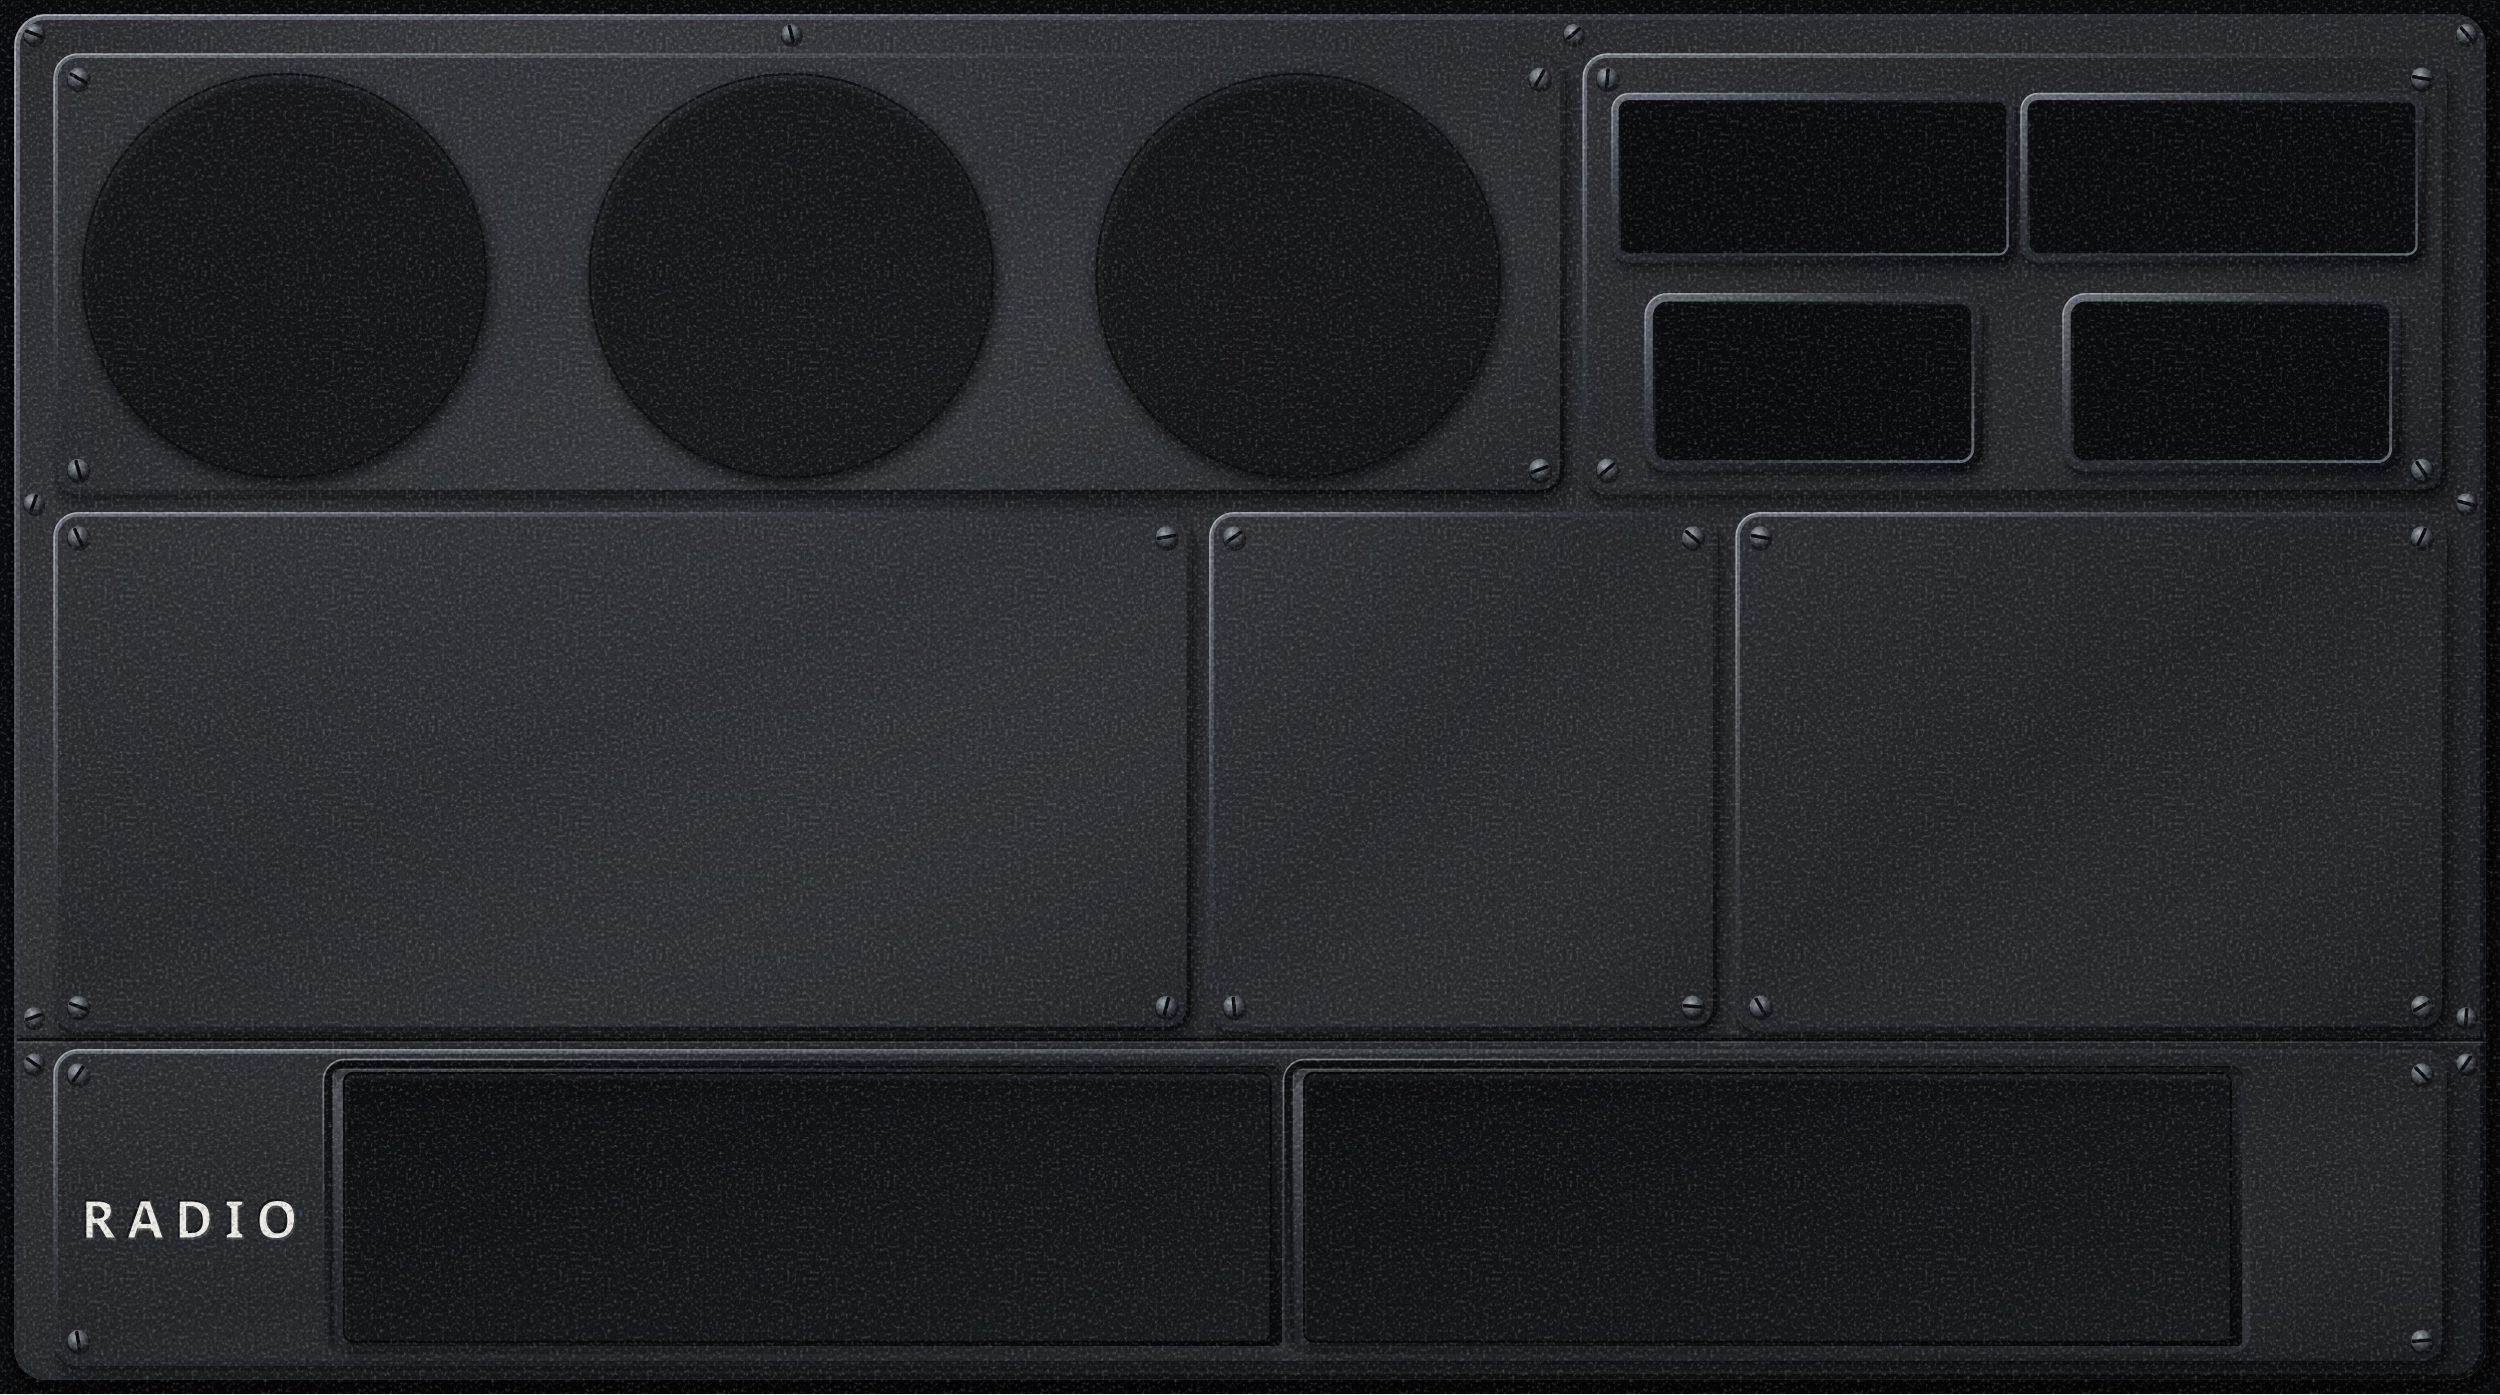
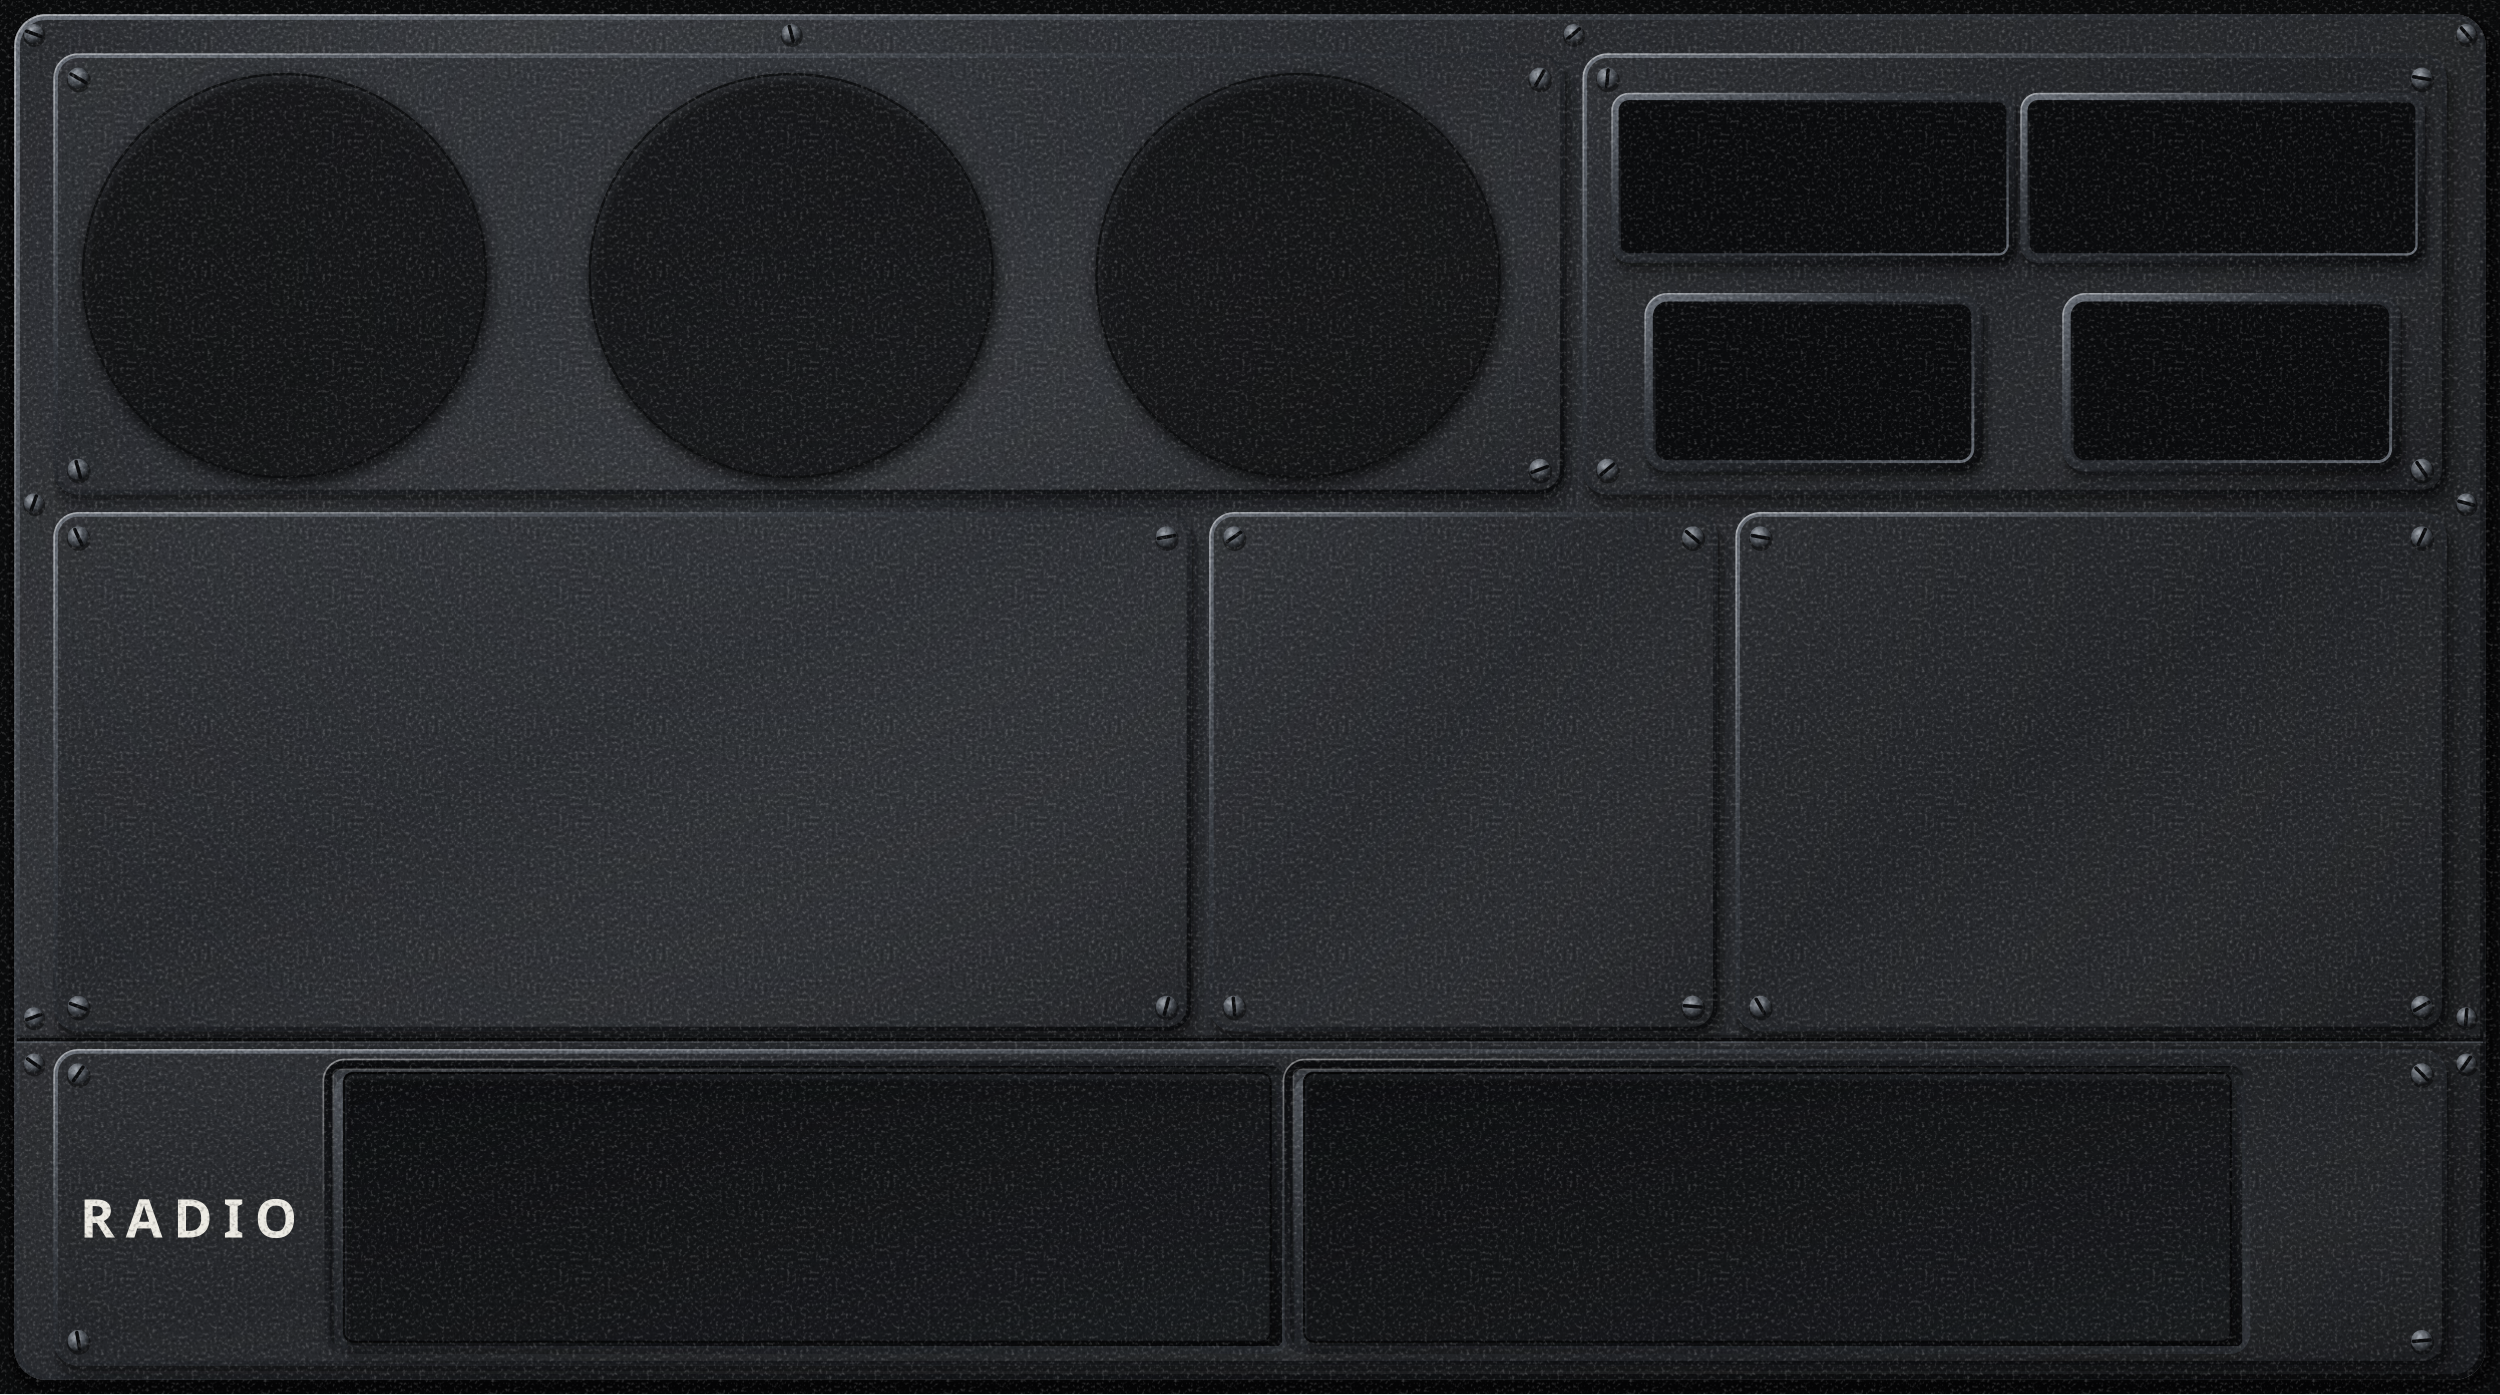
<svg xmlns="http://www.w3.org/2000/svg" viewBox="0 0 1406 784" preserveAspectRatio="xMidYMid slice">
  <defs>
    <filter id="dp-stipple" filterUnits="userSpaceOnUse" x="0" y="0" width="128" height="128" color-interpolation-filters="sRGB">
      <feTurbulence type="fractalNoise" baseFrequency="0.55" numOctaves="2" seed="11" stitchTiles="stitch" result="noise" />
      <feColorMatrix in="noise" type="matrix" values="0 0 0 0 0 0 0 0 0 0 0 0 0 0 0 -0.75 0 0 0 0.36" result="dark" />
      <feColorMatrix in="noise" type="matrix" values="0 0 0 0 1 0 0 0 0 1 0 0 0 0 1 0.6 0 0 0 -0.33" result="light" />
      <feMerge>
        <feMergeNode in="dark" />
        <feMergeNode in="light" />
      </feMerge>
    </filter>
    <pattern id="dp-grain" patternUnits="userSpaceOnUse" width="128" height="128">
      <rect width="128" height="128" filter="url(#dp-stipple)" />
    </pattern>
    <radialGradient id="dp-paint" gradientUnits="userSpaceOnUse" cx="421.8" cy="156.8" r="1448.83">
      <stop offset="0" stop-color="#33363B" />
      <stop offset="0.4" stop-color="#26282C" />
      <stop offset="1" stop-color="#1A1C1F" />
    </radialGradient>
    <linearGradient id="dp-sheen" gradientUnits="userSpaceOnUse" x1="0" y1="0" x2="1406" y2="784">
      <stop offset="0" stop-color="#FFFFFF" stop-opacity="0" />
      <stop offset="0.16" stop-color="#FFFFFF" stop-opacity="0.05" />
      <stop offset="0.24" stop-color="#FFFFFF" stop-opacity="0.025" />
      <stop offset="0.42" stop-color="#FFFFFF" stop-opacity="0" />
      <stop offset="1" stop-color="#000" stop-opacity="0.12" />
    </linearGradient>
    <linearGradient id="dp-floor" x1="0" y1="0" x2="1" y2="1">
      <stop offset="0" stop-color="#FFFFFF" stop-opacity="0.035" />
      <stop offset="0.45" stop-color="#FFFFFF" stop-opacity="0" />
      <stop offset="1" stop-color="#000" stop-opacity="0.12" />
    </linearGradient>
    <linearGradient id="dp-edge" x1="0" y1="0" x2="1" y2="1">
      <stop offset="0" stop-color="#6B717A" />
      <stop offset="0.35" stop-color="#34383E" />
      <stop offset="0.6" stop-color="#1C1E22" />
      <stop offset="1" stop-color="#0B0C0E" />
    </linearGradient>
    <linearGradient id="dp-lip" x1="0" y1="0" x2="1" y2="1">
      <stop offset="0" stop-color="#0B0C0E" />
      <stop offset="0.4" stop-color="#1C1E22" />
      <stop offset="0.65" stop-color="#34383E" />
      <stop offset="1" stop-color="#6B717A" />
    </linearGradient>
    <linearGradient id="dp-chamfer" x1="0" y1="0" x2="1" y2="1">
      <stop offset="0" stop-color="#0B0C0E" />
      <stop offset="0.4" stop-color="#1C1E22" />
      <stop offset="0.6" stop-color="#26282C" />
      <stop offset="1" stop-color="#34383E" />
    </linearGradient>
    <radialGradient id="dp-spec" cx="0" cy="0" r="1">
      <stop offset="0" stop-color="#FFFFFF" stop-opacity="0.45" />
      <stop offset="0.2" stop-color="#FFFFFF" stop-opacity="0.3" />
      <stop offset="0.45" stop-color="#FFFFFF" stop-opacity="0.08" />
      <stop offset="0.7" stop-color="#FFFFFF" stop-opacity="0" />
    </radialGradient>
    <linearGradient id="dp-tray" x1="0" y1="0" x2="1" y2="1">
      <stop offset="0" stop-color="#6B717A" />
      <stop offset="0.35" stop-color="#34383E" />
      <stop offset="0.7" stop-color="#1C1E22" />
      <stop offset="1" stop-color="#0B0C0E" />
    </linearGradient>
    <linearGradient id="dp-well" x1="0" y1="0" x2="1" y2="1">
      <stop offset="0" stop-color="#1C1E22" />
      <stop offset="1" stop-color="#34383E" />
    </linearGradient>
    <radialGradient id="dp-screw" cx="0.38" cy="0.32" r="0.75">
      <stop offset="0" stop-color="#A4AAB2" />
      <stop offset="0.55" stop-color="#4A4F56" />
      <stop offset="0.9" stop-color="#1A1C1F" />
      <stop offset="1" stop-color="#0B0C0E" />
    </radialGradient>
  </defs>
  <path d="M0 0H1406V784H0ZM26 8H1380A18 18 0 0 1 1398 26V758A18 18 0 0 1 1380 776H26A18 18 0 0 1 8 758V26A18 18 0 0 1 26 8Z" fill-rule="evenodd" fill="#0A0B0C" />
  <rect x="10" y="13" width="1390" height="768" rx="18" fill="none" stroke="#000" stroke-opacity="0.35" stroke-width="10" />
  <rect x="9.4" y="11.6" width="1390" height="768" rx="18" fill="none" stroke="#000" stroke-opacity="0.4" stroke-width="5" />
  <rect x="8" y="8" width="1390" height="768" rx="18" fill="url(#dp-paint)" />
  <rect x="8" y="8" width="1390" height="768" rx="18" fill="url(#dp-sheen)" />
  <rect x="9.6" y="9.6" width="1386.8" height="764.8" rx="16.4" fill="none" stroke="url(#dp-edge)" stroke-width="3.2" />
  <rect x="8.5" y="8.5" width="1389" height="767" rx="17.5" fill="none" stroke="url(#dp-spec)" stroke-width="1" />
  <line x1="9.5" y1="582.8" x2="1396.5" y2="582.8" stroke="#000" stroke-opacity="0.25" stroke-width="1.6" />
  <line x1="9.5" y1="584.6" x2="1396.5" y2="584.6" stroke="#0B0C0E" stroke-width="1.8" />
  <line x1="9.5" y1="586.2" x2="1396.5" y2="586.2" stroke="#6B717A" stroke-opacity="0.55" stroke-width="0.9" />
  <line x1="9.5" y1="587.4" x2="1396.5" y2="587.4" stroke="#FFFFFF" stroke-opacity="0.04" stroke-width="1.4" />
  <rect x="31.2" y="33" width="850" height="248" rx="14" fill="#000" fill-opacity="0.28" />
  <rect x="30.8" y="34.2" width="853.2" height="251.2" rx="15.6" fill="#000" fill-opacity="0.16" />
  <rect x="30.4" y="35.8" width="856.8" height="254.8" rx="17.4" fill="#000" fill-opacity="0.09" />
  <rect x="30" y="37.9" width="861.2" height="259.2" rx="19.6" fill="#000" fill-opacity="0.05" />
  <rect x="891.2" y="33" width="486" height="248" rx="14" fill="#000" fill-opacity="0.28" />
  <rect x="890.8" y="34.2" width="489.2" height="251.2" rx="15.6" fill="#000" fill-opacity="0.16" />
  <rect x="890.4" y="35.8" width="492.8" height="254.8" rx="17.4" fill="#000" fill-opacity="0.09" />
  <rect x="890" y="37.9" width="497.2" height="259.2" rx="19.6" fill="#000" fill-opacity="0.05" />
  <rect x="31.2" y="291" width="640" height="292" rx="14" fill="#000" fill-opacity="0.28" />
  <rect x="30.8" y="292.2" width="643.2" height="295.2" rx="15.6" fill="#000" fill-opacity="0.16" />
  <rect x="30.4" y="293.8" width="646.8" height="298.8" rx="17.4" fill="#000" fill-opacity="0.09" />
  <rect x="30" y="295.9" width="651.2" height="303.2" rx="19.6" fill="#000" fill-opacity="0.05" />
  <rect x="681.2" y="291" width="286" height="292" rx="14" fill="#000" fill-opacity="0.28" />
  <rect x="680.8" y="292.2" width="289.2" height="295.2" rx="15.6" fill="#000" fill-opacity="0.16" />
  <rect x="680.4" y="293.8" width="292.8" height="298.8" rx="17.4" fill="#000" fill-opacity="0.09" />
  <rect x="680" y="295.9" width="297.2" height="303.2" rx="19.6" fill="#000" fill-opacity="0.05" />
  <rect x="977.2" y="291" width="400" height="292" rx="14" fill="#000" fill-opacity="0.28" />
  <rect x="976.8" y="292.2" width="403.2" height="295.2" rx="15.6" fill="#000" fill-opacity="0.16" />
  <rect x="976.4" y="293.8" width="406.8" height="298.8" rx="17.4" fill="#000" fill-opacity="0.09" />
  <rect x="976" y="295.9" width="411.2" height="303.2" rx="19.6" fill="#000" fill-opacity="0.05" />
  <rect x="31.2" y="593" width="1346" height="178" rx="14" fill="#000" fill-opacity="0.28" />
  <rect x="30.8" y="594.2" width="1349.2" height="181.2" rx="15.6" fill="#000" fill-opacity="0.16" />
  <rect x="30.4" y="595.8" width="1352.8" height="184.8" rx="17.4" fill="#000" fill-opacity="0.09" />
  <rect x="30" y="597.9" width="1357.2" height="189.2" rx="19.6" fill="#000" fill-opacity="0.05" />
  <rect x="30" y="30" width="850" height="248" rx="14" fill="url(#dp-paint)" />
  <rect x="30" y="30" width="850" height="248" rx="14" fill="url(#dp-floor)" />
  <rect x="31.3" y="31.3" width="847.4" height="245.4" rx="12.7" fill="none" stroke="url(#dp-edge)" stroke-width="2.6" />
  <rect x="30.45" y="30.45" width="849.1" height="247.1" rx="13.55" fill="none" stroke="url(#dp-spec)" stroke-width="0.9" />
  <rect x="890" y="30" width="486" height="248" rx="14" fill="url(#dp-paint)" />
  <rect x="890" y="30" width="486" height="248" rx="14" fill="url(#dp-floor)" />
  <rect x="891.3" y="31.3" width="483.4" height="245.4" rx="12.7" fill="none" stroke="url(#dp-edge)" stroke-width="2.6" />
  <rect x="890.45" y="30.45" width="485.1" height="247.1" rx="13.55" fill="none" stroke="url(#dp-spec)" stroke-width="0.9" />
  <rect x="30" y="288" width="640" height="292" rx="14" fill="url(#dp-paint)" />
  <rect x="30" y="288" width="640" height="292" rx="14" fill="url(#dp-floor)" />
  <rect x="31.3" y="289.3" width="637.4" height="289.4" rx="12.7" fill="none" stroke="url(#dp-edge)" stroke-width="2.6" />
  <rect x="30.45" y="288.45" width="639.1" height="291.1" rx="13.55" fill="none" stroke="url(#dp-spec)" stroke-width="0.9" />
  <rect x="680" y="288" width="286" height="292" rx="14" fill="url(#dp-paint)" />
  <rect x="680" y="288" width="286" height="292" rx="14" fill="url(#dp-floor)" />
  <rect x="681.3" y="289.3" width="283.4" height="289.4" rx="12.7" fill="none" stroke="url(#dp-edge)" stroke-width="2.6" />
  <rect x="680.45" y="288.45" width="285.1" height="291.1" rx="13.55" fill="none" stroke="url(#dp-spec)" stroke-width="0.9" />
  <rect x="976" y="288" width="400" height="292" rx="14" fill="url(#dp-paint)" />
  <rect x="976" y="288" width="400" height="292" rx="14" fill="url(#dp-floor)" />
  <rect x="977.3" y="289.3" width="397.4" height="289.4" rx="12.7" fill="none" stroke="url(#dp-edge)" stroke-width="2.6" />
  <rect x="976.45" y="288.45" width="399.1" height="291.1" rx="13.55" fill="none" stroke="url(#dp-spec)" stroke-width="0.9" />
  <rect x="30" y="590" width="1346" height="178" rx="14" fill="url(#dp-paint)" />
  <rect x="30" y="590" width="1346" height="178" rx="14" fill="url(#dp-floor)" />
  <rect x="31.3" y="591.3" width="1343.4" height="175.4" rx="12.7" fill="none" stroke="url(#dp-edge)" stroke-width="2.6" />
  <rect x="30.45" y="590.45" width="1345.1" height="177.1" rx="13.55" fill="none" stroke="url(#dp-spec)" stroke-width="0.9" />
  <radialGradient id="dp-tach-shadow" gradientUnits="userSpaceOnUse" cx="161.4" cy="158.6" r="122.7">
    <stop offset="0.902" stop-color="#000" stop-opacity="0.55" />
    <stop offset="0.927" stop-color="#000" stop-opacity="0.38" />
    <stop offset="0.947" stop-color="#000" stop-opacity="0.2" />
    <stop offset="0.971" stop-color="#000" stop-opacity="0.08" />
    <stop offset="1" stop-color="#000" stop-opacity="0" />
  </radialGradient>
  <circle cx="161.4" cy="158.6" r="122.7" fill="url(#dp-tach-shadow)" />
  <circle cx="160" cy="155" r="113.3" fill="none" stroke="#0B0C0E" stroke-width="1.4" stroke-opacity="0.85" />
  <radialGradient id="dp-oil-shadow" gradientUnits="userSpaceOnUse" cx="446.4" cy="158.6" r="122.7">
    <stop offset="0.902" stop-color="#000" stop-opacity="0.55" />
    <stop offset="0.927" stop-color="#000" stop-opacity="0.38" />
    <stop offset="0.947" stop-color="#000" stop-opacity="0.2" />
    <stop offset="0.971" stop-color="#000" stop-opacity="0.08" />
    <stop offset="1" stop-color="#000" stop-opacity="0" />
  </radialGradient>
  <circle cx="446.4" cy="158.6" r="122.7" fill="url(#dp-oil-shadow)" />
  <circle cx="445" cy="155" r="113.3" fill="none" stroke="#0B0C0E" stroke-width="1.4" stroke-opacity="0.85" />
  <radialGradient id="dp-amps-shadow" gradientUnits="userSpaceOnUse" cx="731.4" cy="158.6" r="122.7">
    <stop offset="0.902" stop-color="#000" stop-opacity="0.55" />
    <stop offset="0.927" stop-color="#000" stop-opacity="0.38" />
    <stop offset="0.947" stop-color="#000" stop-opacity="0.2" />
    <stop offset="0.971" stop-color="#000" stop-opacity="0.08" />
    <stop offset="1" stop-color="#000" stop-opacity="0" />
  </radialGradient>
  <circle cx="731.4" cy="158.6" r="122.7" fill="url(#dp-amps-shadow)" />
  <circle cx="730" cy="155" r="113.3" fill="none" stroke="#0B0C0E" stroke-width="1.4" stroke-opacity="0.85" />
  <rect x="907.1" y="54.4" width="227.6" height="95.6" rx="10" fill="#000" fill-opacity="0.3" />
  <rect x="906.8" y="55.4" width="230" height="98" rx="11.2" fill="#000" fill-opacity="0.17" />
  <rect x="906.5" y="56.6" width="232.8" height="100.8" rx="12.6" fill="#000" fill-opacity="0.09" />
  <rect x="906.2" y="52.2" width="227.6" height="95.6" rx="10" fill="url(#dp-edge)" />
  <rect x="907.3" y="53.3" width="225.4" height="93.4" rx="8.9" fill="url(#dp-tray)" />
  <rect x="910.28" y="56.28" width="219.44" height="87.44" rx="5.92" fill="url(#dp-lip)" />
  <rect x="906.65" y="52.65" width="226.7" height="94.7" rx="9.55" fill="none" stroke="url(#dp-spec)" stroke-width="0.9" />
  <rect x="911.6" y="57.6" width="216.8" height="84.8" rx="4.6" fill="#0B0C0E" />
  <rect x="1137.1" y="54.4" width="227.6" height="95.6" rx="10" fill="#000" fill-opacity="0.3" />
  <rect x="1136.8" y="55.4" width="230" height="98" rx="11.2" fill="#000" fill-opacity="0.17" />
  <rect x="1136.5" y="56.6" width="232.8" height="100.8" rx="12.6" fill="#000" fill-opacity="0.09" />
  <rect x="1136.2" y="52.2" width="227.6" height="95.6" rx="10" fill="url(#dp-edge)" />
  <rect x="1137.3" y="53.3" width="225.4" height="93.4" rx="8.9" fill="url(#dp-tray)" />
  <rect x="1140.28" y="56.28" width="219.44" height="87.44" rx="5.92" fill="url(#dp-lip)" />
  <rect x="1136.65" y="52.65" width="226.7" height="94.7" rx="9.55" fill="none" stroke="url(#dp-spec)" stroke-width="0.9" />
  <rect x="1141.6" y="57.6" width="216.8" height="84.8" rx="4.6" fill="#0B0C0E" />
  <rect x="925.7" y="167" width="190.3" height="100.4" rx="13" fill="#000" fill-opacity="0.3" />
  <rect x="925.4" y="168" width="192.7" height="102.8" rx="14.2" fill="#000" fill-opacity="0.17" />
  <rect x="925.1" y="169.2" width="195.5" height="105.6" rx="15.6" fill="#000" fill-opacity="0.09" />
  <rect x="924.8" y="164.8" width="190.3" height="100.4" rx="13" fill="url(#dp-edge)" />
  <rect x="925.9" y="165.9" width="188.1" height="98.2" rx="11.9" fill="url(#dp-tray)" />
  <rect x="929.56" y="169.56" width="180.78" height="90.88" rx="8.24" fill="url(#dp-lip)" />
  <rect x="925.25" y="165.25" width="189.4" height="99.5" rx="12.55" fill="none" stroke="url(#dp-spec)" stroke-width="0.9" />
  <rect x="931.2" y="171.2" width="177.5" height="87.6" rx="6.6" fill="#0B0C0E" />
  <rect x="1160.7" y="167" width="190.3" height="100.4" rx="13" fill="#000" fill-opacity="0.3" />
  <rect x="1160.4" y="168" width="192.7" height="102.8" rx="14.2" fill="#000" fill-opacity="0.17" />
  <rect x="1160.1" y="169.2" width="195.5" height="105.6" rx="15.6" fill="#000" fill-opacity="0.09" />
  <rect x="1159.8" y="164.8" width="190.3" height="100.4" rx="13" fill="url(#dp-edge)" />
  <rect x="1160.9" y="165.9" width="188.1" height="98.2" rx="11.9" fill="url(#dp-tray)" />
  <rect x="1164.56" y="169.56" width="180.78" height="90.88" rx="8.24" fill="url(#dp-lip)" />
  <rect x="1160.25" y="165.25" width="189.4" height="99.5" rx="12.55" fill="none" stroke="url(#dp-spec)" stroke-width="0.9" />
  <rect x="1166.2" y="171.2" width="177.5" height="87.6" rx="6.6" fill="#0B0C0E" />
-   <defs>
-     <clipPath id="dp-radio-cut">
-       <text x="106" y="696" font-family="sans-serif" font-size="30" font-weight="700" letter-spacing="6" text-anchor="middle" data-decor="">RADIO</text>
-     </clipPath>
-   </defs>
-   <g transform="translate(0.9 1.2)">
-     <text x="106" y="696" font-family="sans-serif" font-size="30" font-weight="700" letter-spacing="6" text-anchor="middle" fill="#6B717A" fill-opacity="0.45" data-decor="">RADIO</text>
-   </g>
-   <g clip-path="url(#dp-radio-cut)">
-     <rect x="30" y="660" width="160" height="50" fill="#121316" />
-     <g transform="translate(1 1.2)">
-       <text x="106" y="696" font-family="sans-serif" font-size="30" font-weight="700" letter-spacing="6" text-anchor="middle" fill="#ECEAE3" data-decor="">RADIO</text>
-     </g>
-   </g>
+   <text x="106" y="696" font-family="sans-serif" font-size="30" font-weight="700" letter-spacing="6" text-anchor="middle" fill="#ECEAE3" data-decor="">RADIO</text>
  <rect x="184" y="598" width="540" height="162" rx="10" fill="url(#dp-well)" />
  <path d="M187 601H721V757H187ZM198 603H710A5 5 0 0 1 715 608V750A5 5 0 0 1 710 755H198A5 5 0 0 1 193 750V608A5 5 0 0 1 198 603Z" fill-rule="evenodd" fill="url(#dp-tray)" />
  <rect x="187.5" y="601.5" width="533" height="155" rx="2" fill="none" stroke="url(#dp-spec)" stroke-width="0.9" />
  <defs>
    <clipPath id="dp-radio-slot">
      <path d="M194 598H714A10 10 0 0 1 724 608V750A10 10 0 0 1 714 760H194A10 10 0 0 1 184 750V608A10 10 0 0 1 194 598Z" />
    </clipPath>
    <path id="dp-radio-slot-frame" d="M124 538H784V820H124ZM194 598H714A10 10 0 0 1 724 608V750A10 10 0 0 1 714 760H194A10 10 0 0 1 184 750V608A10 10 0 0 1 194 598Z" fill-rule="evenodd" />
  </defs>
  <g clip-path="url(#dp-radio-slot)">
    <use href="#dp-radio-slot-frame" fill="#000" fill-opacity="0.54" transform="translate(1.44 2.34)" />
    <use href="#dp-radio-slot-frame" fill="#000" fill-opacity="0.306" transform="translate(3.96 6.3)" />
    <use href="#dp-radio-slot-frame" fill="#000" fill-opacity="0.162" transform="translate(7.92 12.6)" />
    <use href="#dp-radio-slot-frame" fill="#000" fill-opacity="0.09" transform="translate(13.5 21.6)" />
  </g>
  <rect x="193.4" y="603.4" width="521.2" height="151.2" rx="5.6" fill="none" stroke="#000" stroke-opacity="0.7" stroke-width="1.2" />
  <rect x="184" y="598" width="540" height="162" rx="10" fill="none" stroke="url(#dp-chamfer)" stroke-width="3" />
  <rect x="181.8" y="595.8" width="544.4" height="166.4" rx="12.2" fill="none" stroke="url(#dp-spec)" stroke-width="0.9" />
  <rect x="724" y="598" width="540" height="162" rx="10" fill="url(#dp-well)" />
  <path d="M727 601H1261V757H727ZM738 603H1250A5 5 0 0 1 1255 608V750A5 5 0 0 1 1250 755H738A5 5 0 0 1 733 750V608A5 5 0 0 1 738 603Z" fill-rule="evenodd" fill="url(#dp-tray)" />
  <rect x="727.5" y="601.5" width="533" height="155" rx="2" fill="none" stroke="url(#dp-spec)" stroke-width="0.9" />
  <defs>
    <clipPath id="dp-xpdr-slot">
      <path d="M734 598H1254A10 10 0 0 1 1264 608V750A10 10 0 0 1 1254 760H734A10 10 0 0 1 724 750V608A10 10 0 0 1 734 598Z" />
    </clipPath>
    <path id="dp-xpdr-slot-frame" d="M664 538H1324V820H664ZM734 598H1254A10 10 0 0 1 1264 608V750A10 10 0 0 1 1254 760H734A10 10 0 0 1 724 750V608A10 10 0 0 1 734 598Z" fill-rule="evenodd" />
  </defs>
  <g clip-path="url(#dp-xpdr-slot)">
    <use href="#dp-xpdr-slot-frame" fill="#000" fill-opacity="0.54" transform="translate(1.44 2.34)" />
    <use href="#dp-xpdr-slot-frame" fill="#000" fill-opacity="0.306" transform="translate(3.96 6.3)" />
    <use href="#dp-xpdr-slot-frame" fill="#000" fill-opacity="0.162" transform="translate(7.92 12.6)" />
    <use href="#dp-xpdr-slot-frame" fill="#000" fill-opacity="0.09" transform="translate(13.5 21.6)" />
  </g>
  <rect x="733.4" y="603.4" width="521.2" height="151.2" rx="5.6" fill="none" stroke="#000" stroke-opacity="0.7" stroke-width="1.2" />
  <rect x="724" y="598" width="540" height="162" rx="10" fill="none" stroke="url(#dp-chamfer)" stroke-width="3" />
  <rect x="721.8" y="595.8" width="544.4" height="166.4" rx="12.2" fill="none" stroke="url(#dp-spec)" stroke-width="0.9" />
  <rect x="195.2" y="607" width="520" height="150" rx="6" fill="#000" fill-opacity="0.3" />
  <rect x="194.8" y="608.2" width="523.2" height="153.2" rx="7.6" fill="#000" fill-opacity="0.17" />
  <rect x="194.4" y="609.8" width="526.8" height="156.8" rx="9.4" fill="#000" fill-opacity="0.1" />
  <rect x="194" y="611.9" width="531.2" height="161.2" rx="11.6" fill="#000" fill-opacity="0.05" />
  <rect x="735.2" y="607" width="520" height="150" rx="6" fill="#000" fill-opacity="0.3" />
  <rect x="734.8" y="608.2" width="523.2" height="153.2" rx="7.6" fill="#000" fill-opacity="0.17" />
  <rect x="734.4" y="609.8" width="526.8" height="156.8" rx="9.4" fill="#000" fill-opacity="0.1" />
  <rect x="734" y="611.9" width="531.2" height="161.2" rx="11.6" fill="#000" fill-opacity="0.05" />
  <path d="M13.1 20.2a6.2 6.2 0 1 0 12.4 0a6.2 6.2 0 1 0 -12.4 0ZM439.1 20.2a6.2 6.2 0 1 0 12.4 0a6.2 6.2 0 1 0 -12.4 0ZM879.1 20.2a6.2 6.2 0 1 0 12.4 0a6.2 6.2 0 1 0 -12.4 0ZM1381.1 20.2a6.2 6.2 0 1 0 12.4 0a6.2 6.2 0 1 0 -12.4 0ZM13.1 284.2a6.2 6.2 0 1 0 12.4 0a6.2 6.2 0 1 0 -12.4 0ZM1381.1 284.2a6.2 6.2 0 1 0 12.4 0a6.2 6.2 0 1 0 -12.4 0ZM13.1 573.2a6.2 6.2 0 1 0 12.4 0a6.2 6.2 0 1 0 -12.4 0ZM1381.1 573.2a6.2 6.2 0 1 0 12.4 0a6.2 6.2 0 1 0 -12.4 0ZM13.1 599.2a6.2 6.2 0 1 0 12.4 0a6.2 6.2 0 1 0 -12.4 0ZM1381.1 599.2a6.2 6.2 0 1 0 12.4 0a6.2 6.2 0 1 0 -12.4 0ZM37.6 45.2a6.7 6.7 0 1 0 13.4 0a6.7 6.7 0 1 0 -13.4 0ZM859.6 45.2a6.7 6.7 0 1 0 13.4 0a6.7 6.7 0 1 0 -13.4 0ZM37.6 265.2a6.7 6.7 0 1 0 13.4 0a6.7 6.7 0 1 0 -13.4 0ZM859.6 265.2a6.7 6.7 0 1 0 13.4 0a6.7 6.7 0 1 0 -13.4 0ZM897.6 45.2a6.7 6.7 0 1 0 13.4 0a6.7 6.7 0 1 0 -13.4 0ZM1355.6 45.2a6.7 6.7 0 1 0 13.4 0a6.7 6.7 0 1 0 -13.4 0ZM897.6 265.2a6.7 6.7 0 1 0 13.4 0a6.7 6.7 0 1 0 -13.4 0ZM1355.6 265.2a6.7 6.7 0 1 0 13.4 0a6.7 6.7 0 1 0 -13.4 0ZM37.6 303.2a6.7 6.7 0 1 0 13.4 0a6.7 6.7 0 1 0 -13.4 0ZM649.6 303.2a6.7 6.7 0 1 0 13.4 0a6.7 6.7 0 1 0 -13.4 0ZM37.6 567.2a6.7 6.7 0 1 0 13.4 0a6.7 6.7 0 1 0 -13.4 0ZM649.6 567.2a6.7 6.7 0 1 0 13.4 0a6.7 6.7 0 1 0 -13.4 0ZM687.6 303.2a6.7 6.7 0 1 0 13.4 0a6.7 6.7 0 1 0 -13.4 0ZM945.6 303.2a6.7 6.7 0 1 0 13.4 0a6.7 6.7 0 1 0 -13.4 0ZM687.6 567.2a6.7 6.7 0 1 0 13.4 0a6.7 6.7 0 1 0 -13.4 0ZM945.6 567.2a6.7 6.7 0 1 0 13.4 0a6.7 6.7 0 1 0 -13.4 0ZM983.6 303.2a6.7 6.7 0 1 0 13.4 0a6.7 6.7 0 1 0 -13.4 0ZM1355.6 303.2a6.7 6.7 0 1 0 13.4 0a6.7 6.7 0 1 0 -13.4 0ZM983.6 567.2a6.7 6.7 0 1 0 13.4 0a6.7 6.7 0 1 0 -13.4 0ZM1355.6 567.2a6.7 6.7 0 1 0 13.4 0a6.7 6.7 0 1 0 -13.4 0ZM37.6 605.2a6.7 6.7 0 1 0 13.4 0a6.7 6.7 0 1 0 -13.4 0ZM1355.6 605.2a6.7 6.7 0 1 0 13.4 0a6.7 6.7 0 1 0 -13.4 0ZM37.6 755.2a6.7 6.7 0 1 0 13.4 0a6.7 6.7 0 1 0 -13.4 0ZM1355.6 755.2a6.7 6.7 0 1 0 13.4 0a6.7 6.7 0 1 0 -13.4 0Z" fill="#000" fill-opacity="0.45" />
  <circle cx="19" cy="19" r="5.5" fill="url(#dp-screw)" />
  <circle cx="445" cy="19" r="5.5" fill="url(#dp-screw)" />
  <circle cx="885" cy="19" r="5.5" fill="url(#dp-screw)" />
  <circle cx="1387" cy="19" r="5.5" fill="url(#dp-screw)" />
  <circle cx="19" cy="283" r="5.5" fill="url(#dp-screw)" />
  <circle cx="1387" cy="283" r="5.5" fill="url(#dp-screw)" />
  <circle cx="19" cy="572" r="5.5" fill="url(#dp-screw)" />
  <circle cx="1387" cy="572" r="5.5" fill="url(#dp-screw)" />
  <circle cx="19" cy="598" r="5.5" fill="url(#dp-screw)" />
  <circle cx="1387" cy="598" r="5.5" fill="url(#dp-screw)" />
  <circle cx="44" cy="44" r="6" fill="url(#dp-screw)" />
  <circle cx="866" cy="44" r="6" fill="url(#dp-screw)" />
  <circle cx="44" cy="264" r="6" fill="url(#dp-screw)" />
  <circle cx="866" cy="264" r="6" fill="url(#dp-screw)" />
  <circle cx="904" cy="44" r="6" fill="url(#dp-screw)" />
  <circle cx="1362" cy="44" r="6" fill="url(#dp-screw)" />
  <circle cx="904" cy="264" r="6" fill="url(#dp-screw)" />
  <circle cx="1362" cy="264" r="6" fill="url(#dp-screw)" />
  <circle cx="44" cy="302" r="6" fill="url(#dp-screw)" />
  <circle cx="656" cy="302" r="6" fill="url(#dp-screw)" />
  <circle cx="44" cy="566" r="6" fill="url(#dp-screw)" />
  <circle cx="656" cy="566" r="6" fill="url(#dp-screw)" />
  <circle cx="694" cy="302" r="6" fill="url(#dp-screw)" />
  <circle cx="952" cy="302" r="6" fill="url(#dp-screw)" />
  <circle cx="694" cy="566" r="6" fill="url(#dp-screw)" />
  <circle cx="952" cy="566" r="6" fill="url(#dp-screw)" />
  <circle cx="990" cy="302" r="6" fill="url(#dp-screw)" />
  <circle cx="1362" cy="302" r="6" fill="url(#dp-screw)" />
  <circle cx="990" cy="566" r="6" fill="url(#dp-screw)" />
  <circle cx="1362" cy="566" r="6" fill="url(#dp-screw)" />
  <circle cx="44" cy="604" r="6" fill="url(#dp-screw)" />
  <circle cx="1362" cy="604" r="6" fill="url(#dp-screw)" />
  <circle cx="44" cy="754" r="6" fill="url(#dp-screw)" />
  <circle cx="1362" cy="754" r="6" fill="url(#dp-screw)" />
  <path d="M14.969 17.533L23.031 20.467M443.89 14.856L446.11 23.144M888.286 16.242L881.714 21.758M1384.242 15.714L1389.758 22.286M20.467 278.969L17.533 287.031M1382.856 281.89L1391.144 284.11M23.031 570.533L14.969 573.467M1387.374 567.726L1386.626 576.274M15.486 595.539L22.514 600.461M1389.461 594.486L1384.539 601.514M39.947 41.66L48.053 46.34M868.34 39.947L863.66 48.053M42.789 259.479L45.211 268.521M870.398 262.399L861.602 265.601M904.408 39.338L903.592 48.662M1357.391 43.187L1366.609 44.813M907.585 260.992L900.415 267.008M1359.316 260.166L1364.684 267.834M42.022 297.758L45.978 306.242M660.609 301.187L651.391 302.813M39.602 564.399L48.398 567.601M657.211 561.479L654.789 570.521M697.834 299.316L690.166 304.684M948.415 298.992L955.585 305.008M693.592 561.338L694.408 570.662M947.338 565.592L956.662 566.408M985.391 301.187L994.609 302.813M1363.978 297.758L1360.022 306.242M987.66 561.947L992.34 570.053M1366.053 563.66L1357.947 568.34M46.684 600.166L41.316 607.834M1358.691 600.691L1365.309 607.309M43.187 749.391L44.813 758.609M1366.662 753.592L1357.338 754.408" stroke="#0B0C0E" stroke-width="2" stroke-linecap="round" />
  <rect width="1406" height="784" fill="url(#dp-grain)" />
</svg>
